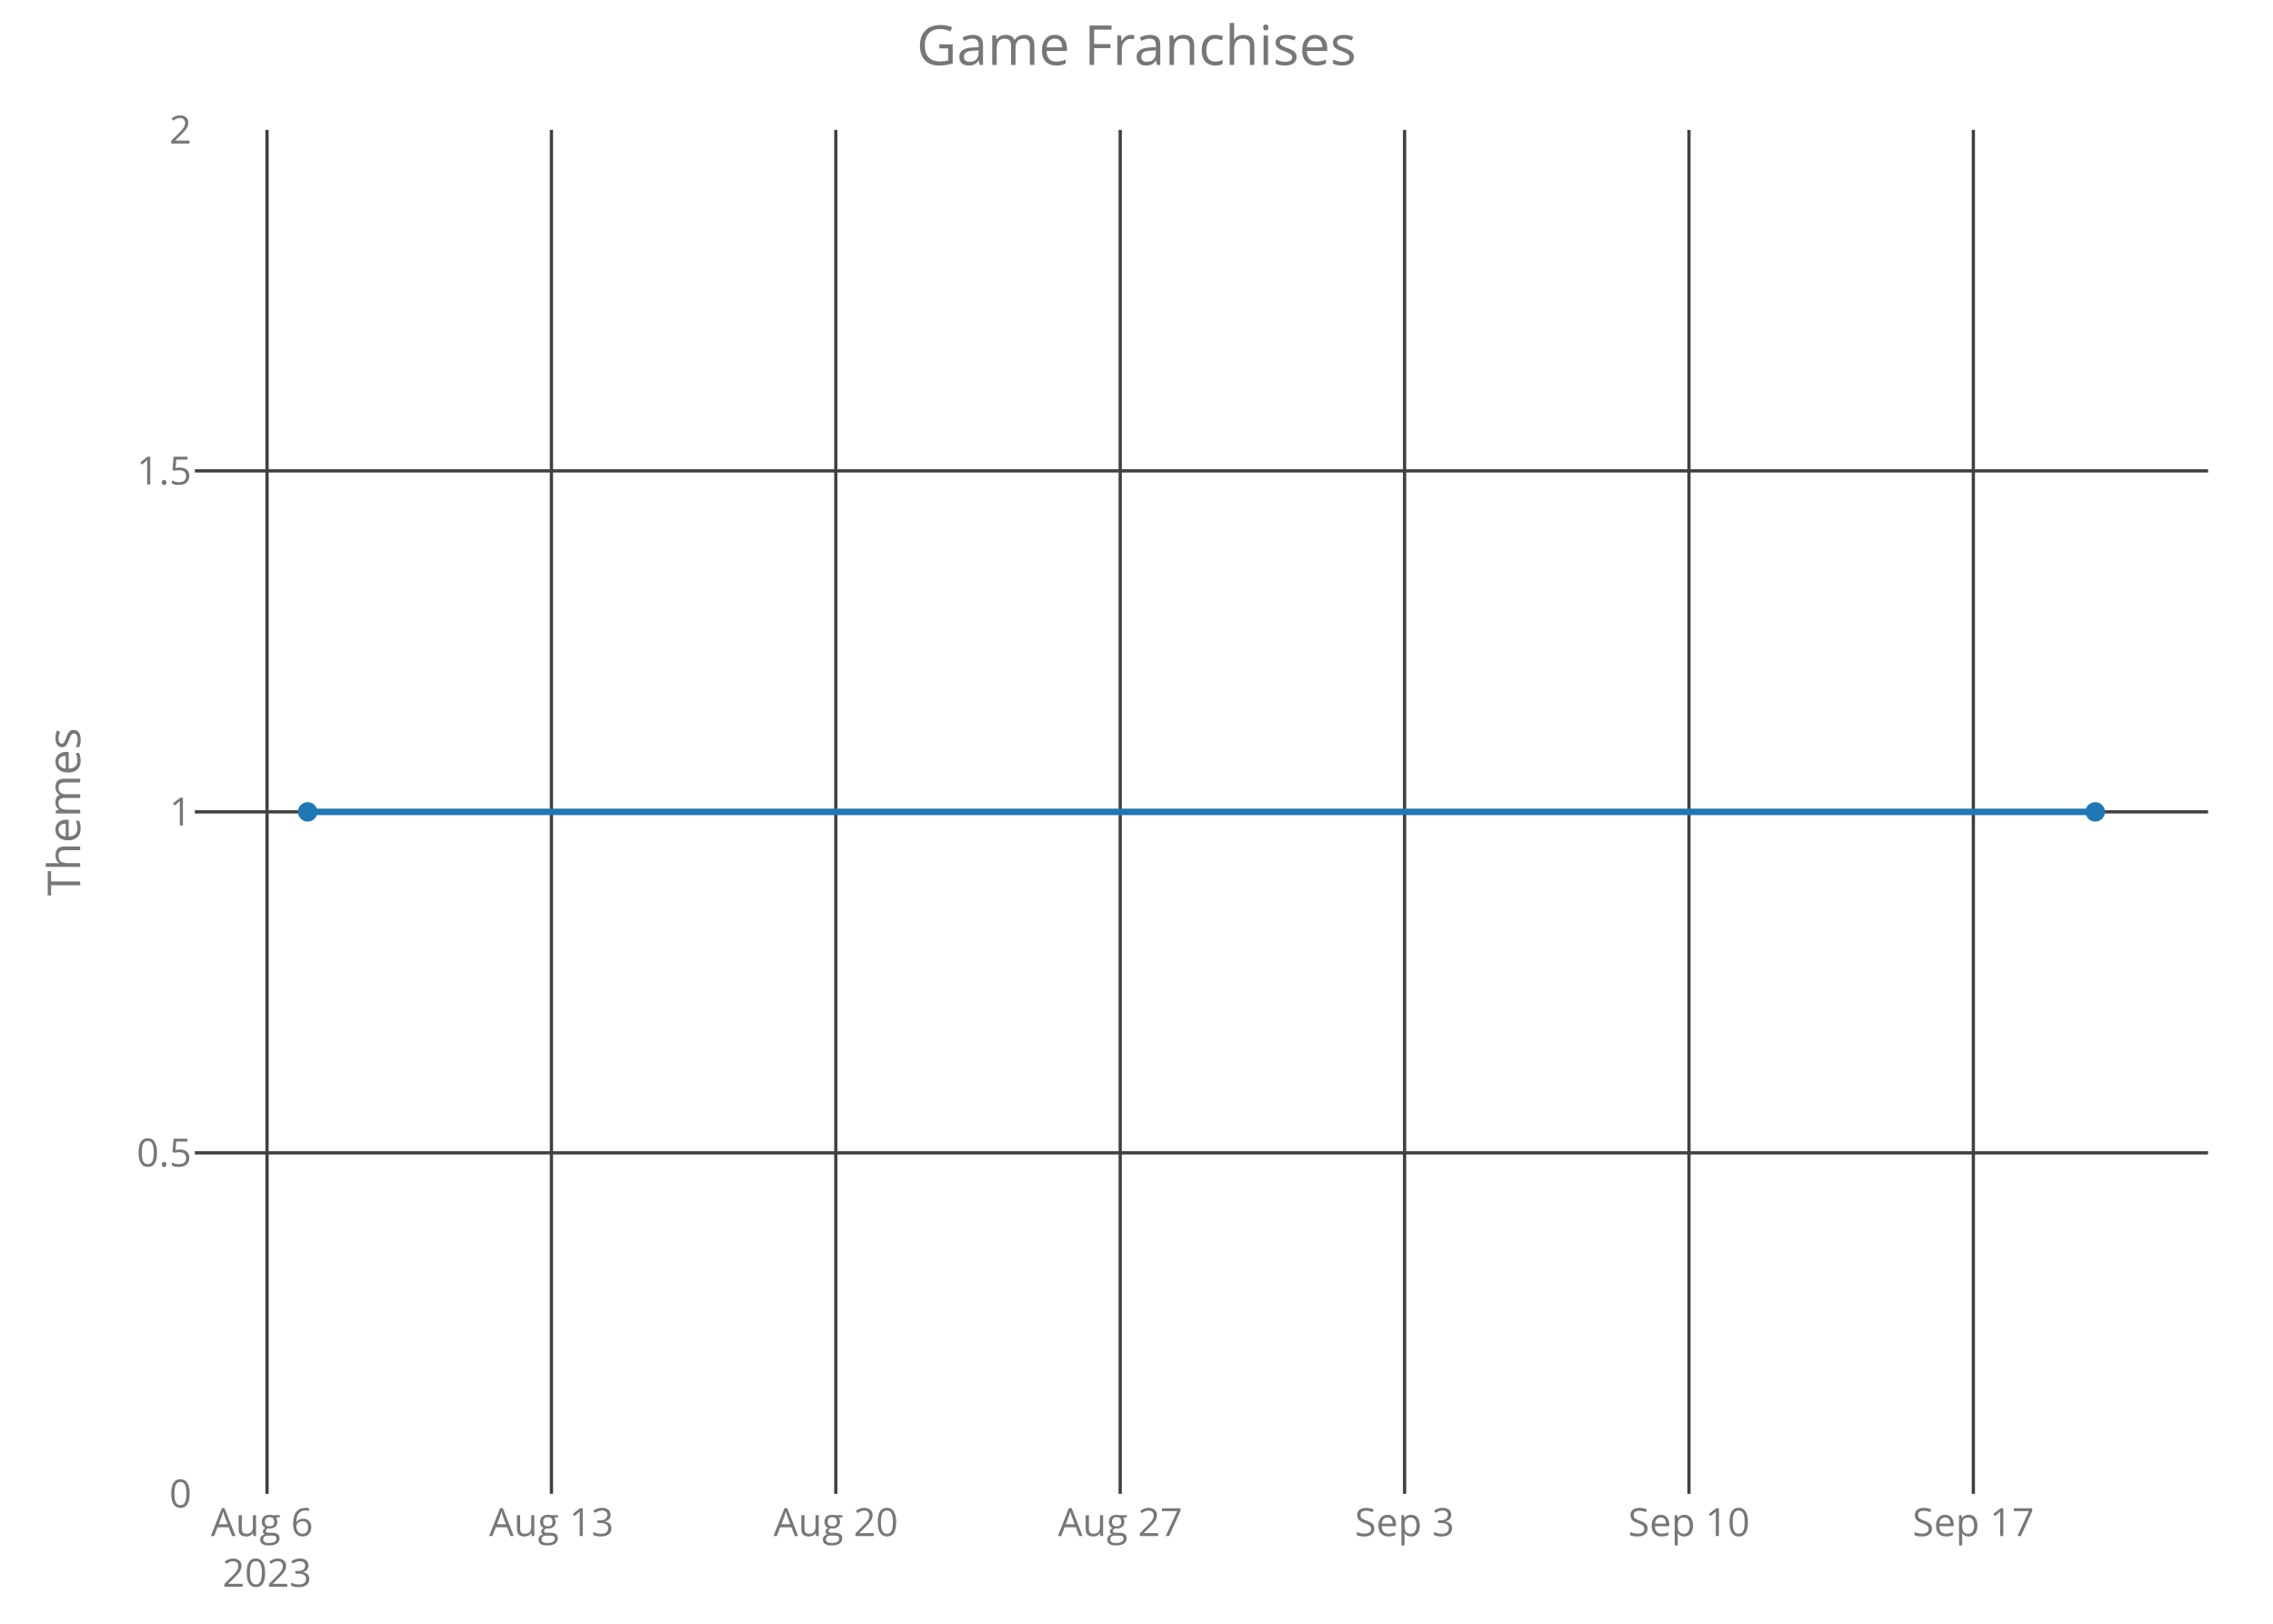
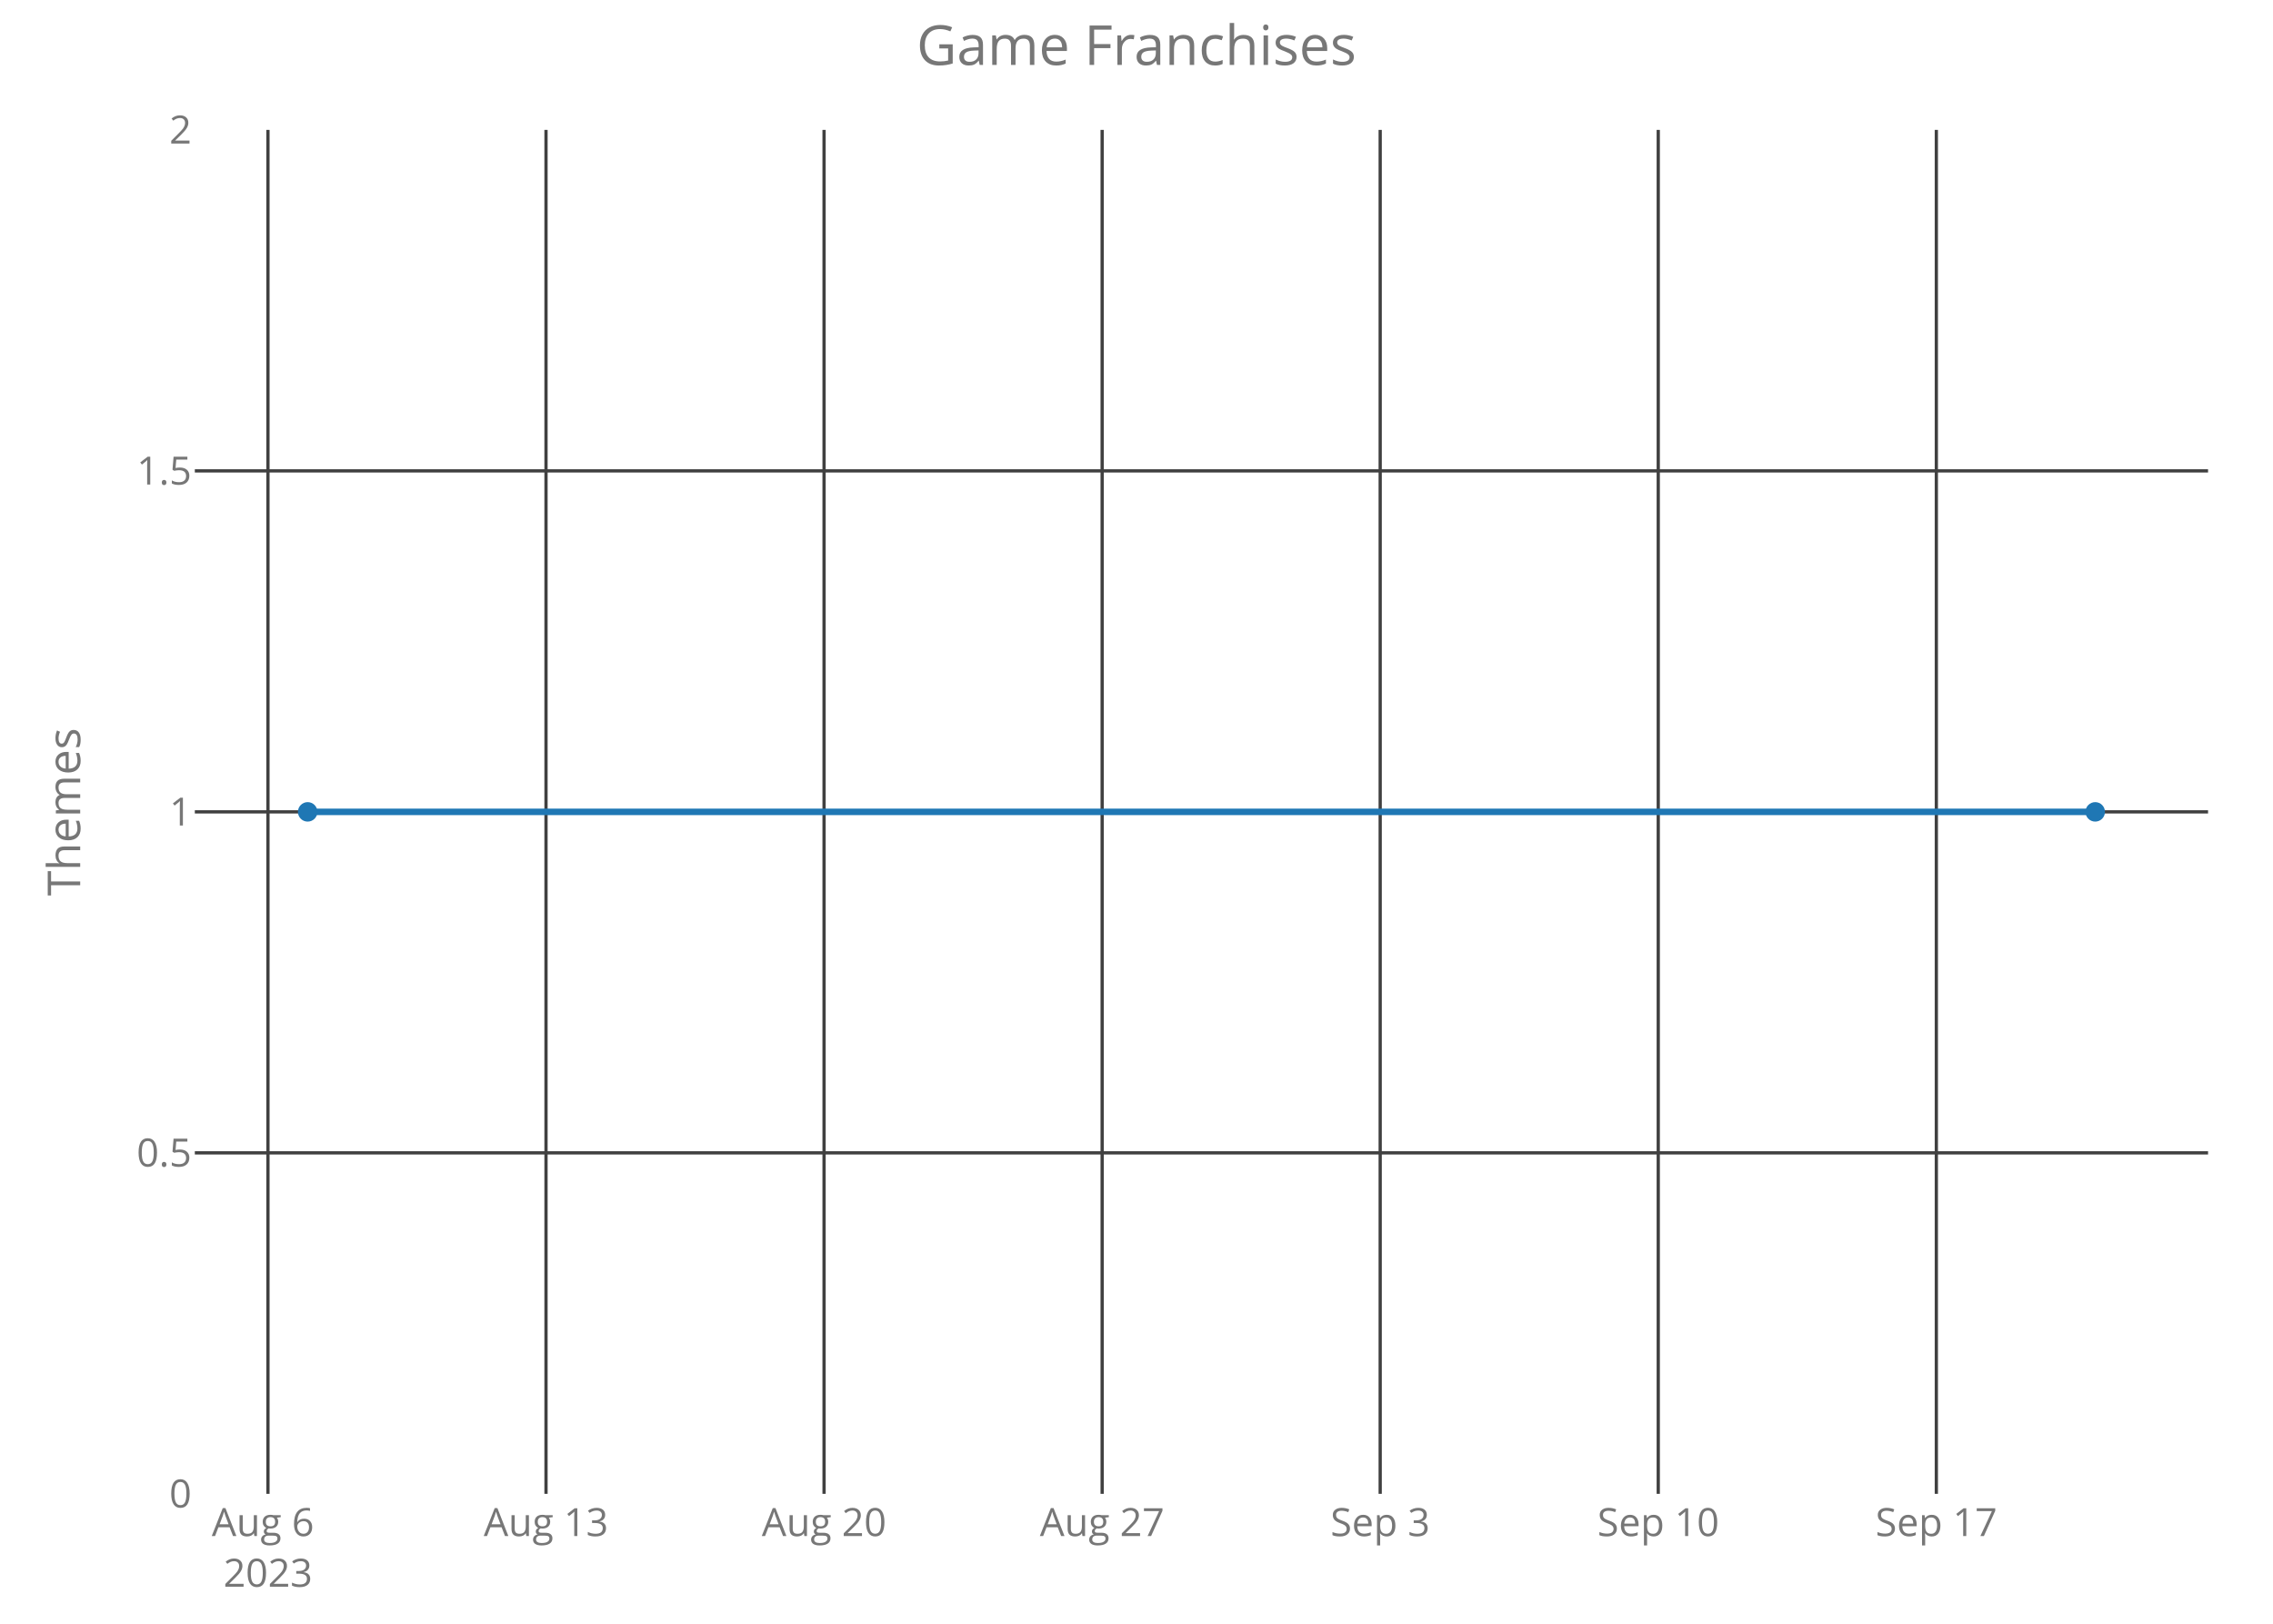
<svg xmlns="http://www.w3.org/2000/svg" class="main-svg" width="700" height="500" style="" viewBox="0 0 700 500">
  <rect x="0" y="0" width="700" height="500" style="fill: rgb(0, 0, 0); fill-opacity: 0;" />
-   <defs id="defs-f53f3a">
+   <defs id="defs-436682">
    <g class="clips">
-       <clipPath id="clipf53f3axyplot" class="plotclip">
+       <clipPath id="clip436682xyplot" class="plotclip">
        <rect width="620" height="420" />
      </clipPath>
-       <clipPath class="axesclip" id="clipf53f3ax">
+       <clipPath class="axesclip" id="clip436682x">
        <rect x="60" y="0" width="620" height="500" />
      </clipPath>
-       <clipPath class="axesclip" id="clipf53f3ay">
+       <clipPath class="axesclip" id="clip436682y">
        <rect x="0" y="40" width="700" height="420" />
      </clipPath>
-       <clipPath class="axesclip" id="clipf53f3axy">
+       <clipPath class="axesclip" id="clip436682xy">
        <rect x="60" y="40" width="620" height="420" />
      </clipPath>
    </g>
    <g class="gradients" />
  </defs>
  <g class="bglayer">
    <rect class="bg" x="60" y="40" width="620" height="420" style="fill: rgb(0, 0, 0); fill-opacity: 0; stroke-width: 0;" />
  </g>
  <g class="layer-below">
    <g class="imagelayer" />
    <g class="shapelayer" />
  </g>
  <g class="cartesianlayer">
    <g class="subplot xy">
      <g class="layer-subplot">
        <g class="shapelayer" />
        <g class="imagelayer" />
      </g>
      <g class="gridlayer">
        <g class="x">
-           <path class="xgrid crisp" transform="translate(82.24,0)" d="M0,40v420" style="stroke: rgb(64, 64, 64); stroke-opacity: 1; stroke-width: 1px;" />
-           <path class="xgrid crisp" transform="translate(169.82,0)" d="M0,40v420" style="stroke: rgb(64, 64, 64); stroke-opacity: 1; stroke-width: 1px;" />
-           <path class="xgrid crisp" transform="translate(257.4,0)" d="M0,40v420" style="stroke: rgb(64, 64, 64); stroke-opacity: 1; stroke-width: 1px;" />
-           <path class="xgrid crisp" transform="translate(344.98,0)" d="M0,40v420" style="stroke: rgb(64, 64, 64); stroke-opacity: 1; stroke-width: 1px;" />
-           <path class="xgrid crisp" transform="translate(432.56,0)" d="M0,40v420" style="stroke: rgb(64, 64, 64); stroke-opacity: 1; stroke-width: 1px;" />
-           <path class="xgrid crisp" transform="translate(520.14,0)" d="M0,40v420" style="stroke: rgb(64, 64, 64); stroke-opacity: 1; stroke-width: 1px;" />
-           <path class="xgrid crisp" transform="translate(607.72,0)" d="M0,40v420" style="stroke: rgb(64, 64, 64); stroke-opacity: 1; stroke-width: 1px;" />
+           <path class="xgrid crisp" transform="translate(82.52,0)" d="M0,40v420" style="stroke: rgb(64, 64, 64); stroke-opacity: 1; stroke-width: 1px;" />
+           <path class="xgrid crisp" transform="translate(168.15,0)" d="M0,40v420" style="stroke: rgb(64, 64, 64); stroke-opacity: 1; stroke-width: 1px;" />
+           <path class="xgrid crisp" transform="translate(253.78,0)" d="M0,40v420" style="stroke: rgb(64, 64, 64); stroke-opacity: 1; stroke-width: 1px;" />
+           <path class="xgrid crisp" transform="translate(339.42,0)" d="M0,40v420" style="stroke: rgb(64, 64, 64); stroke-opacity: 1; stroke-width: 1px;" />
+           <path class="xgrid crisp" transform="translate(425.05,0)" d="M0,40v420" style="stroke: rgb(64, 64, 64); stroke-opacity: 1; stroke-width: 1px;" />
+           <path class="xgrid crisp" transform="translate(510.68,0)" d="M0,40v420" style="stroke: rgb(64, 64, 64); stroke-opacity: 1; stroke-width: 1px;" />
+           <path class="xgrid crisp" transform="translate(596.32,0)" d="M0,40v420" style="stroke: rgb(64, 64, 64); stroke-opacity: 1; stroke-width: 1px;" />
        </g>
        <g class="y">
          <path class="ygrid crisp" transform="translate(0,355)" d="M60,0h620" style="stroke: rgb(64, 64, 64); stroke-opacity: 1; stroke-width: 1px;" />
          <path class="ygrid crisp" transform="translate(0,250)" d="M60,0h620" style="stroke: rgb(64, 64, 64); stroke-opacity: 1; stroke-width: 1px;" />
          <path class="ygrid crisp" transform="translate(0,145)" d="M60,0h620" style="stroke: rgb(64, 64, 64); stroke-opacity: 1; stroke-width: 1px;" />
        </g>
      </g>
      <g class="zerolinelayer" />
      <path class="xlines-below crisp" d="M0,0" style="fill: none;" />
      <path class="ylines-below crisp" d="M0,0" style="fill: none;" />
      <g class="overlines-below" />
      <g class="xaxislayer-below">
        <g class="xtick">
-           <text text-anchor="middle" x="0" y="473" transform="translate(82.24,0)" style="font-family: 'Open Sans'; font-size: 12px; fill: rgb(119, 119, 119); fill-opacity: 1; white-space: pre;">
+           <text text-anchor="middle" x="0" y="473" transform="translate(82.52,0)" style="font-family: 'Open Sans'; font-size: 12px; fill: rgb(119, 119, 119); fill-opacity: 1; white-space: pre;">
            <tspan class="line" dy="0em" x="0" y="473">Aug 6</tspan>
            <tspan class="line" dy="1.3em" x="0" y="473">2023</tspan>
          </text>
        </g>
        <g class="xtick">
-           <text text-anchor="middle" x="0" y="473" transform="translate(169.82,0)" style="font-family: 'Open Sans'; font-size: 12px; fill: rgb(119, 119, 119); fill-opacity: 1; white-space: pre;">Aug 13</text>
+           <text text-anchor="middle" x="0" y="473" transform="translate(168.15,0)" style="font-family: 'Open Sans'; font-size: 12px; fill: rgb(119, 119, 119); fill-opacity: 1; white-space: pre;">Aug 13</text>
        </g>
        <g class="xtick">
-           <text text-anchor="middle" x="0" y="473" transform="translate(257.4,0)" style="font-family: 'Open Sans'; font-size: 12px; fill: rgb(119, 119, 119); fill-opacity: 1; white-space: pre;">Aug 20</text>
+           <text text-anchor="middle" x="0" y="473" transform="translate(253.78,0)" style="font-family: 'Open Sans'; font-size: 12px; fill: rgb(119, 119, 119); fill-opacity: 1; white-space: pre;">Aug 20</text>
        </g>
        <g class="xtick">
-           <text text-anchor="middle" x="0" y="473" transform="translate(344.98,0)" style="font-family: 'Open Sans'; font-size: 12px; fill: rgb(119, 119, 119); fill-opacity: 1; white-space: pre;">Aug 27</text>
+           <text text-anchor="middle" x="0" y="473" transform="translate(339.42,0)" style="font-family: 'Open Sans'; font-size: 12px; fill: rgb(119, 119, 119); fill-opacity: 1; white-space: pre;">Aug 27</text>
        </g>
        <g class="xtick">
-           <text text-anchor="middle" x="0" y="473" transform="translate(432.56,0)" style="font-family: 'Open Sans'; font-size: 12px; fill: rgb(119, 119, 119); fill-opacity: 1; white-space: pre;">Sep 3</text>
+           <text text-anchor="middle" x="0" y="473" transform="translate(425.05,0)" style="font-family: 'Open Sans'; font-size: 12px; fill: rgb(119, 119, 119); fill-opacity: 1; white-space: pre;">Sep 3</text>
        </g>
        <g class="xtick">
-           <text text-anchor="middle" x="0" y="473" transform="translate(520.14,0)" style="font-family: 'Open Sans'; font-size: 12px; fill: rgb(119, 119, 119); fill-opacity: 1; white-space: pre;">Sep 10</text>
+           <text text-anchor="middle" x="0" y="473" transform="translate(510.68,0)" style="font-family: 'Open Sans'; font-size: 12px; fill: rgb(119, 119, 119); fill-opacity: 1; white-space: pre;">Sep 10</text>
        </g>
        <g class="xtick">
-           <text text-anchor="middle" x="0" y="473" transform="translate(607.72,0)" style="font-family: 'Open Sans'; font-size: 12px; fill: rgb(119, 119, 119); fill-opacity: 1; white-space: pre;">Sep 17</text>
+           <text text-anchor="middle" x="0" y="473" transform="translate(596.32,0)" style="font-family: 'Open Sans'; font-size: 12px; fill: rgb(119, 119, 119); fill-opacity: 1; white-space: pre;">Sep 17</text>
        </g>
      </g>
      <g class="yaxislayer-below">
        <g class="ytick">
          <text text-anchor="end" x="59" y="4.2" transform="translate(0,460)" style="font-family: 'Open Sans'; font-size: 12px; fill: rgb(119, 119, 119); fill-opacity: 1; white-space: pre;">0</text>
        </g>
        <g class="ytick">
          <text text-anchor="end" x="59" y="4.2" transform="translate(0,355)" style="font-family: 'Open Sans'; font-size: 12px; fill: rgb(119, 119, 119); fill-opacity: 1; white-space: pre;">0.5</text>
        </g>
        <g class="ytick">
          <text text-anchor="end" x="59" y="4.2" transform="translate(0,250)" style="font-family: 'Open Sans'; font-size: 12px; fill: rgb(119, 119, 119); fill-opacity: 1; white-space: pre;">1</text>
        </g>
        <g class="ytick">
          <text text-anchor="end" x="59" y="4.2" transform="translate(0,145)" style="font-family: 'Open Sans'; font-size: 12px; fill: rgb(119, 119, 119); fill-opacity: 1; white-space: pre;">1.5</text>
        </g>
        <g class="ytick">
          <text text-anchor="end" x="59" y="4.2" transform="translate(0,40)" style="font-family: 'Open Sans'; font-size: 12px; fill: rgb(119, 119, 119); fill-opacity: 1; white-space: pre;">2</text>
        </g>
      </g>
      <g class="overaxes-below" />
-       <g class="plot" transform="translate(60,40)" clip-path="url('#clipf53f3axyplot')">
+       <g class="plot" transform="translate(60,40)" clip-path="url('#clip436682xyplot')">
        <g class="scatterlayer mlayer">
-           <g class="trace scatter traceebcb12" style="stroke-miterlimit: 2; opacity: 1;">
+           <g class="trace scatter trace0370f7" style="stroke-miterlimit: 2; opacity: 1;">
            <g class="fills" />
            <g class="errorbars" />
            <g class="lines">
              <path class="js-line" d="M34.75,210L585.25,210" style="vector-effect: non-scaling-stroke; fill: none; stroke: rgb(31, 119, 180); stroke-opacity: 1; stroke-width: 2px; opacity: 1;" />
            </g>
            <g class="points">
              <path class="point" transform="translate(34.75,210)" d="M3,0A3,3 0 1,1 0,-3A3,3 0 0,1 3,0Z" style="opacity: 1; stroke-width: 0px; fill: rgb(31, 119, 180); fill-opacity: 1;" />
              <path class="point" transform="translate(585.25,210)" d="M3,0A3,3 0 1,1 0,-3A3,3 0 0,1 3,0Z" style="opacity: 1; stroke-width: 0px; fill: rgb(31, 119, 180); fill-opacity: 1;" />
            </g>
            <g class="text" />
          </g>
        </g>
      </g>
      <g class="overplot" />
      <path class="xlines-above" />
      <path class="ylines-above" />
      <g class="overlines-above" />
      <g class="xaxislayer-above" />
      <g class="yaxislayer-above" />
      <g class="overaxes-above" />
    </g>
  </g>
  <g class="polarlayer" />
  <g class="ternarylayer" />
  <g class="geolayer" />
  <g class="funnelarealayer" />
  <g class="pielayer" />
  <g class="treemaplayer" />
  <g class="sunburstlayer" />
  <g class="glimages" />
-   <defs id="topdefs-f53f3a">
+   <defs id="topdefs-436682">
    <g class="clips" />
  </defs>
  <g class="layer-above">
    <g class="imagelayer" />
    <g class="shapelayer" />
  </g>
  <g class="infolayer">
    <g class="g-gtitle">
      <text class="gtitle" x="350" y="20" text-anchor="middle" dy="0em" style="font-family: 'Open Sans'; font-size: 17px; fill: rgb(119, 119, 119); opacity: 1; font-weight: normal; white-space: pre;">Game Franchises</text>
    </g>
    <g class="g-xtitle" />
    <g class="g-ytitle">
      <text class="ytitle" transform="rotate(-90,24.7,250)" x="24.7" y="250" text-anchor="middle" style="font-family: 'Open Sans'; font-size: 14px; fill: rgb(119, 119, 119); opacity: 1; font-weight: normal; white-space: pre;">Themes</text>
    </g>
  </g>
</svg>
